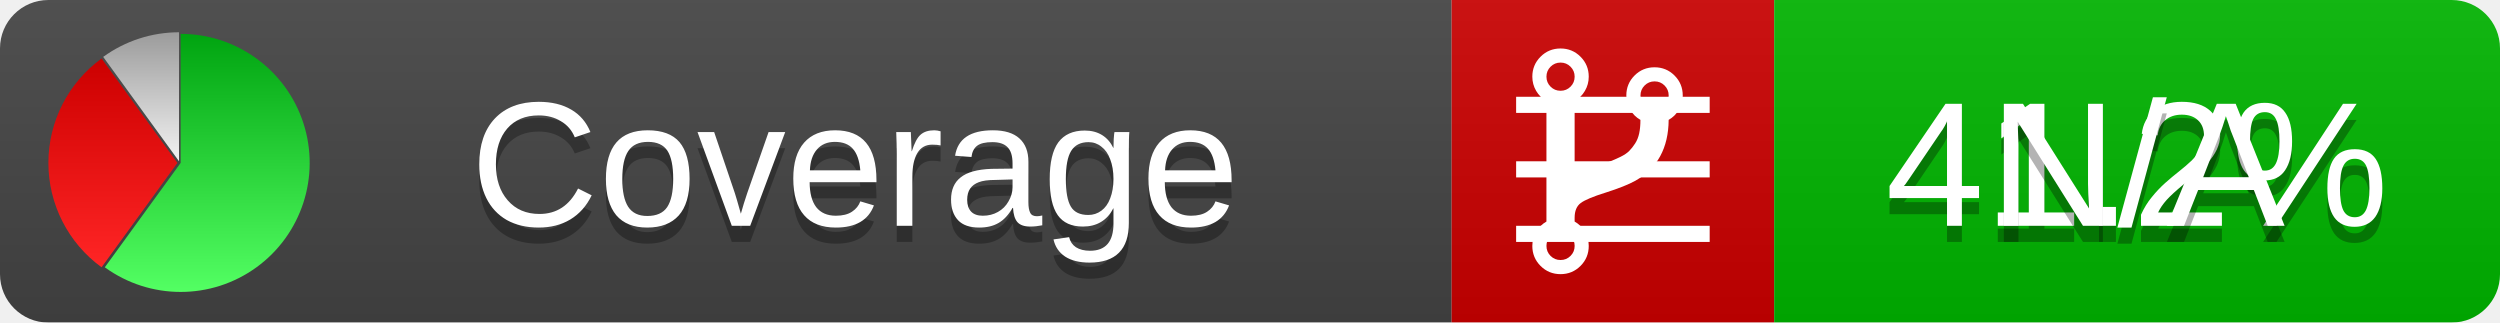
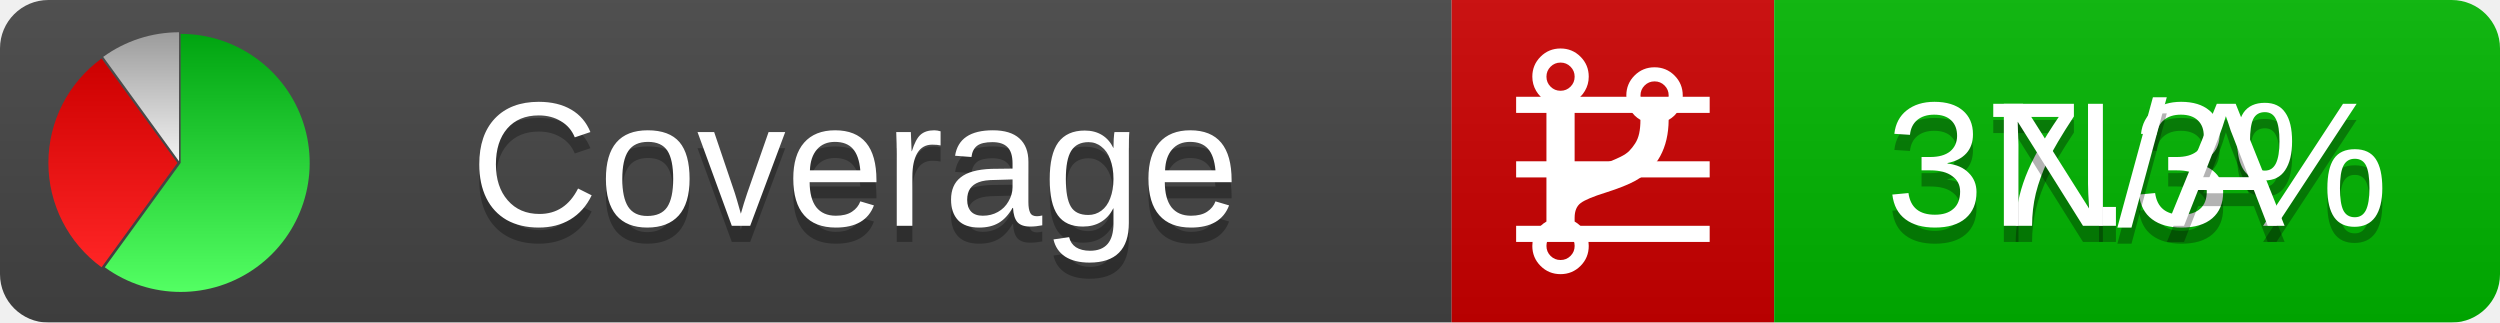
<svg xmlns="http://www.w3.org/2000/svg" xmlns:xlink="http://www.w3.org/1999/xlink" width="155" height="20">
  <style type="text/css">
          
            @keyframes fadeout {
              0 % { visibility: visible; opacity: 1; }
              40% { visibility: visible; opacity: 1; }
              50% { visibility: hidden; opacity: 0; }
              90% { visibility: hidden; opacity: 0; }
              100% { visibility: visible; opacity: 1; }
            }
            @keyframes fadein {
              0% { visibility: hidden; opacity: 0; }
              40% { visibility: hidden; opacity: 0; }
              50% { visibility: visible; opacity: 1; }
              90% { visibility: visible; opacity: 1; }
              100% { visibility: hidden; opacity: 0; }
            }
            .linecoverage {
                animation-duration: 10s;
                animation-name: fadeout;
                animation-iteration-count: infinite;
            }
            .branchcoverage {
                animation-duration: 10s;
                animation-name: fadein;
                animation-iteration-count: infinite;
            }
          
    </style>
  <defs>
    <linearGradient id="gradient" x2="0" y2="100%">
      <stop offset="0" stop-color="#bbb" stop-opacity=".1" />
      <stop offset="1" stop-opacity=".1" />
    </linearGradient>
    <linearGradient id="green" x2="0" y2="100%">
      <stop offset="0" stop-color="#00A410" />
      <stop offset="1" stop-color="#53FF63" />
    </linearGradient>
    <linearGradient id="red" x2="0" y2="100%">
      <stop offset="0" stop-color="#C00" />
      <stop offset="1" stop-color="#FF2525" />
    </linearGradient>
    <linearGradient id="gray" x2="0" y2="100%">
      <stop offset="0" stop-color="#9B9B9B" />
      <stop offset="1" stop-color="#F3F3F3" />
    </linearGradient>
    <mask id="mask">
      <rect width="155" height="20" rx="3" fill="#fff" />
    </mask>
    <g id="icon">
      <path style="fill:url(#green);" d="M205,202.5 l0,-200 a200,200 0 1,1 -117.558,361.803 z" />
      <path style="fill:url(#red);" d="M200,202.5 l-117.558,161.803 a200,200 0 0,1 0,-323.607 z" />
      <path style="fill:url(#gray);" d="M202.5,200 l-117.558,-161.803 a200,200 0 0,1 117.558,-38.196 z" />
    </g>
  </defs>
  <g mask="url(#mask)">
    <rect x="0" y="0" width="90" height="20" fill="#444" />
    <rect x="90" y="0" width="20" height="20" fill="#c00" />
    <rect x="110" y="0" width="45" height="20" fill="#00B600" />
    <rect x="0" y="0" width="155" height="20" fill="url(#gradient)" />
  </g>
  <g>
    <path class="linecoverage" stroke="#fff" d="M94 6.5 h12 M94 10.5 h12 M94 14.5 h12" />
    <path class="branchcoverage" fill="#fff" d="m 97.628,15.247 q 0,-0.364 -0.255,-0.619 -0.255,-0.255 -0.619,-0.255 -0.364,0 -0.619,0.255 -0.255,0.255 -0.255,0.619 0,0.364 0.255,0.619 0.255,0.255 0.619,0.255 0.364,0 0.619,-0.255 0.255,-0.255 0.255,-0.619 z m 0,-10.493 q 0,-0.364 -0.255,-0.619 -0.255,-0.255 -0.619,-0.255 -0.364,0 -0.619,0.255 -0.255,0.255 -0.255,0.619 0,0.364 0.255,0.619 0.255,0.255 0.619,0.255 0.364,0 0.619,-0.255 0.255,-0.255 0.255,-0.619 z m 5.83,1.166 q 0,-0.364 -0.255,-0.619 -0.255,-0.255 -0.619,-0.255 -0.364,0 -0.619,0.255 -0.255,0.255 -0.255,0.619 0,0.364 0.255,0.619 0.255,0.255 0.619,0.255 0.364,0 0.619,-0.255 0.255,-0.255 0.255,-0.619 z m 0.874,0 q 0,0.474 -0.237,0.879 -0.237,0.405 -0.638,0.633 -0.018,2.614 -2.059,3.771 -0.619,0.346 -1.849,0.738 -1.166,0.364 -1.544,0.647 -0.378,0.282 -0.378,0.911 l 0,0.237 q 0.401,0.228 0.638,0.633 0.237,0.405 0.237,0.879 0,0.729 -0.51,1.239 -0.51,0.51 -1.239,0.51 -0.729,0 -1.239,-0.51 -0.51,-0.51 -0.51,-1.239 0,-0.474 0.237,-0.879 0.237,-0.405 0.638,-0.633 l 0,-7.469 q -0.401,-0.228 -0.638,-0.633 -0.237,-0.405 -0.237,-0.879 0,-0.729 0.51,-1.239 0.51,-0.51 1.239,-0.51 0.729,0 1.239,0.51 0.51,0.51 0.51,1.239 0,0.474 -0.237,0.879 -0.237,0.405 -0.638,0.633 l 0,4.527 q 0.492,-0.237 1.403,-0.519 0.501,-0.155 0.797,-0.269 0.296,-0.114 0.642,-0.282 0.346,-0.169 0.537,-0.36 0.191,-0.191 0.369,-0.465 0.178,-0.273 0.255,-0.633 0.077,-0.36 0.077,-0.833 -0.401,-0.228 -0.638,-0.633 -0.237,-0.405 -0.237,-0.879 0,-0.729 0.51,-1.239 0.51,-0.51 1.239,-0.51 0.729,0 1.239,0.51 0.51,0.51 0.51,1.239 z" />
  </g>
  <g fill="#fff" text-anchor="middle" font-family="Verdana,Arial,Geneva,sans-serif" font-size="11">
    <a xlink:href="https://github.com/danielpalme/ReportGenerator" target="_top">
      <use xlink:href="#icon" transform="translate(3,2) scale(.04)" />
    </a>
    <text x="53" y="15" fill="#010101" fill-opacity=".3">Coverage</text>
    <text x="53" y="14" fill="#fff">Coverage</text>
-     <text class="linecoverage" x="132.5" y="15" fill="#010101" fill-opacity=".3">41.2%</text>
-     <text class="linecoverage" x="132.5" y="14">41.2%</text>
+     <text class="linecoverage" x="132.5" y="15" fill="#010101" fill-opacity=".3">37.3%</text>
+     <text class="linecoverage" x="132.5" y="14">37.3%</text>
    <text class="branchcoverage" x="132.5" y="15" fill="#010101" fill-opacity=".3">N/A</text>
    <text class="branchcoverage" x="132.5" y="14">N/A</text>
  </g>
  <g>
    <rect class="linecoverage" x="90" y="0" width="65" height="20" fill-opacity="0" />
    <rect class="branchcoverage" x="90" y="0" width="65" height="20" fill-opacity="0" />
  </g>
</svg>
